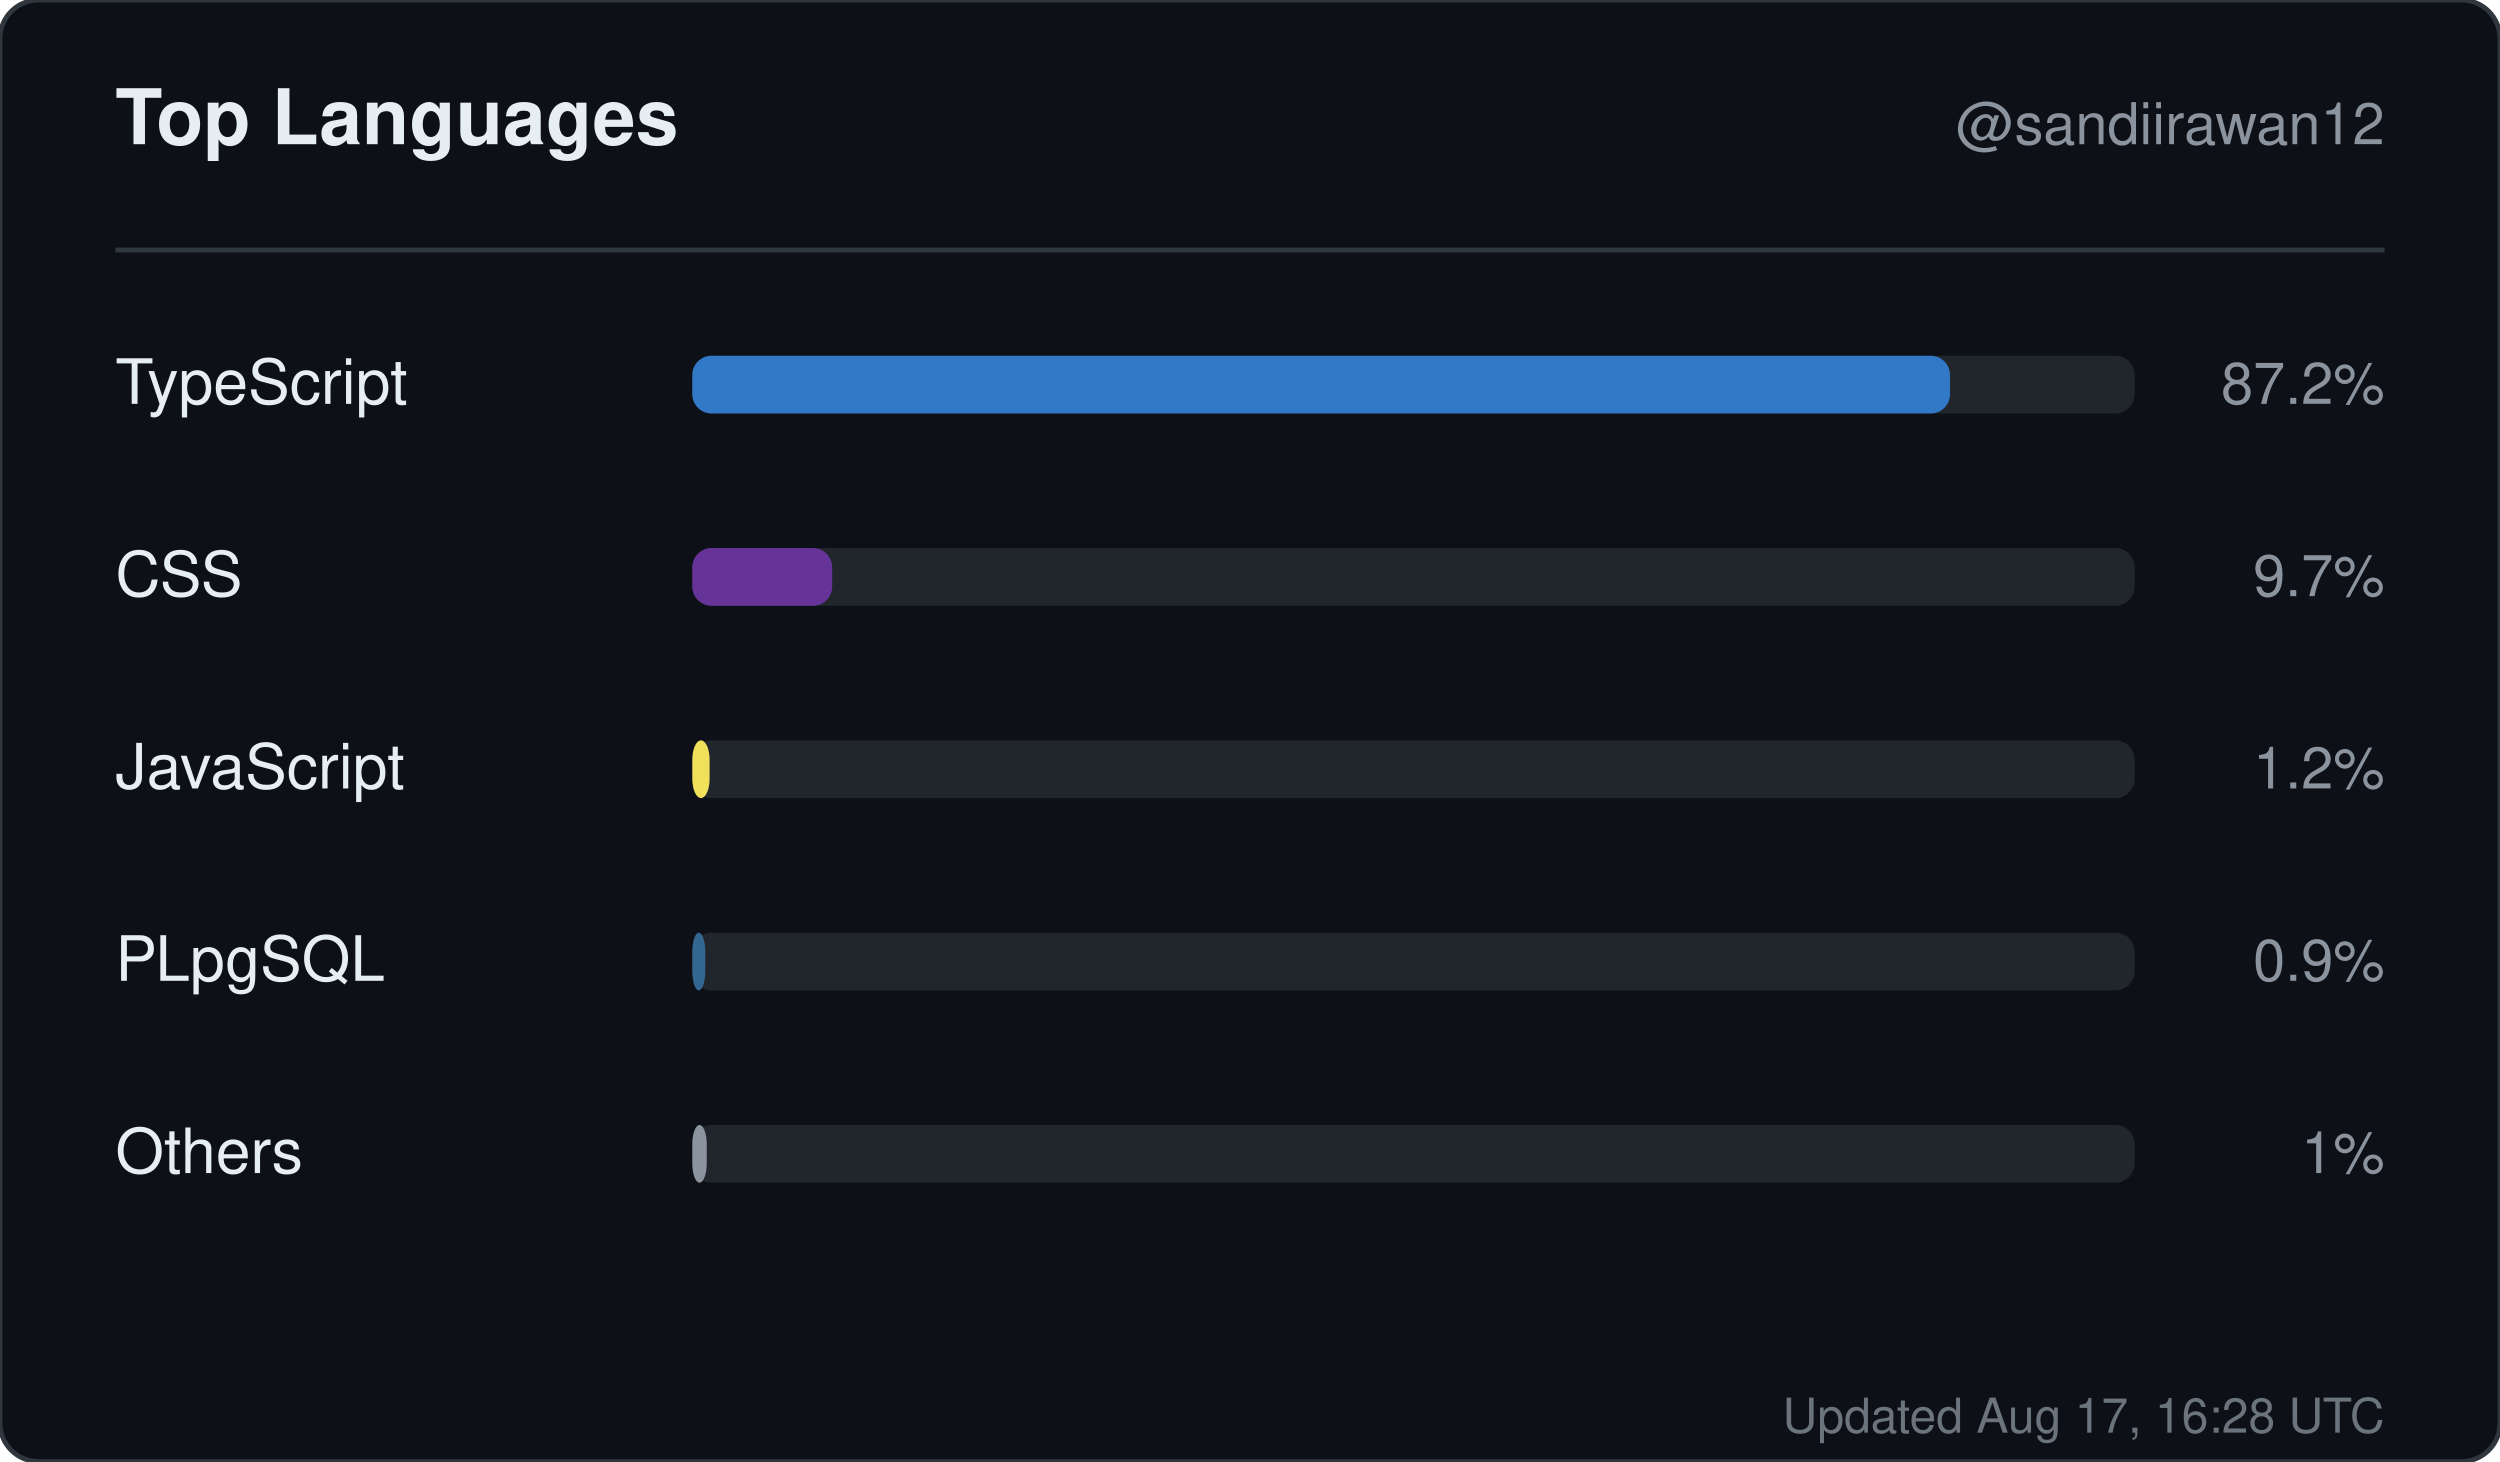
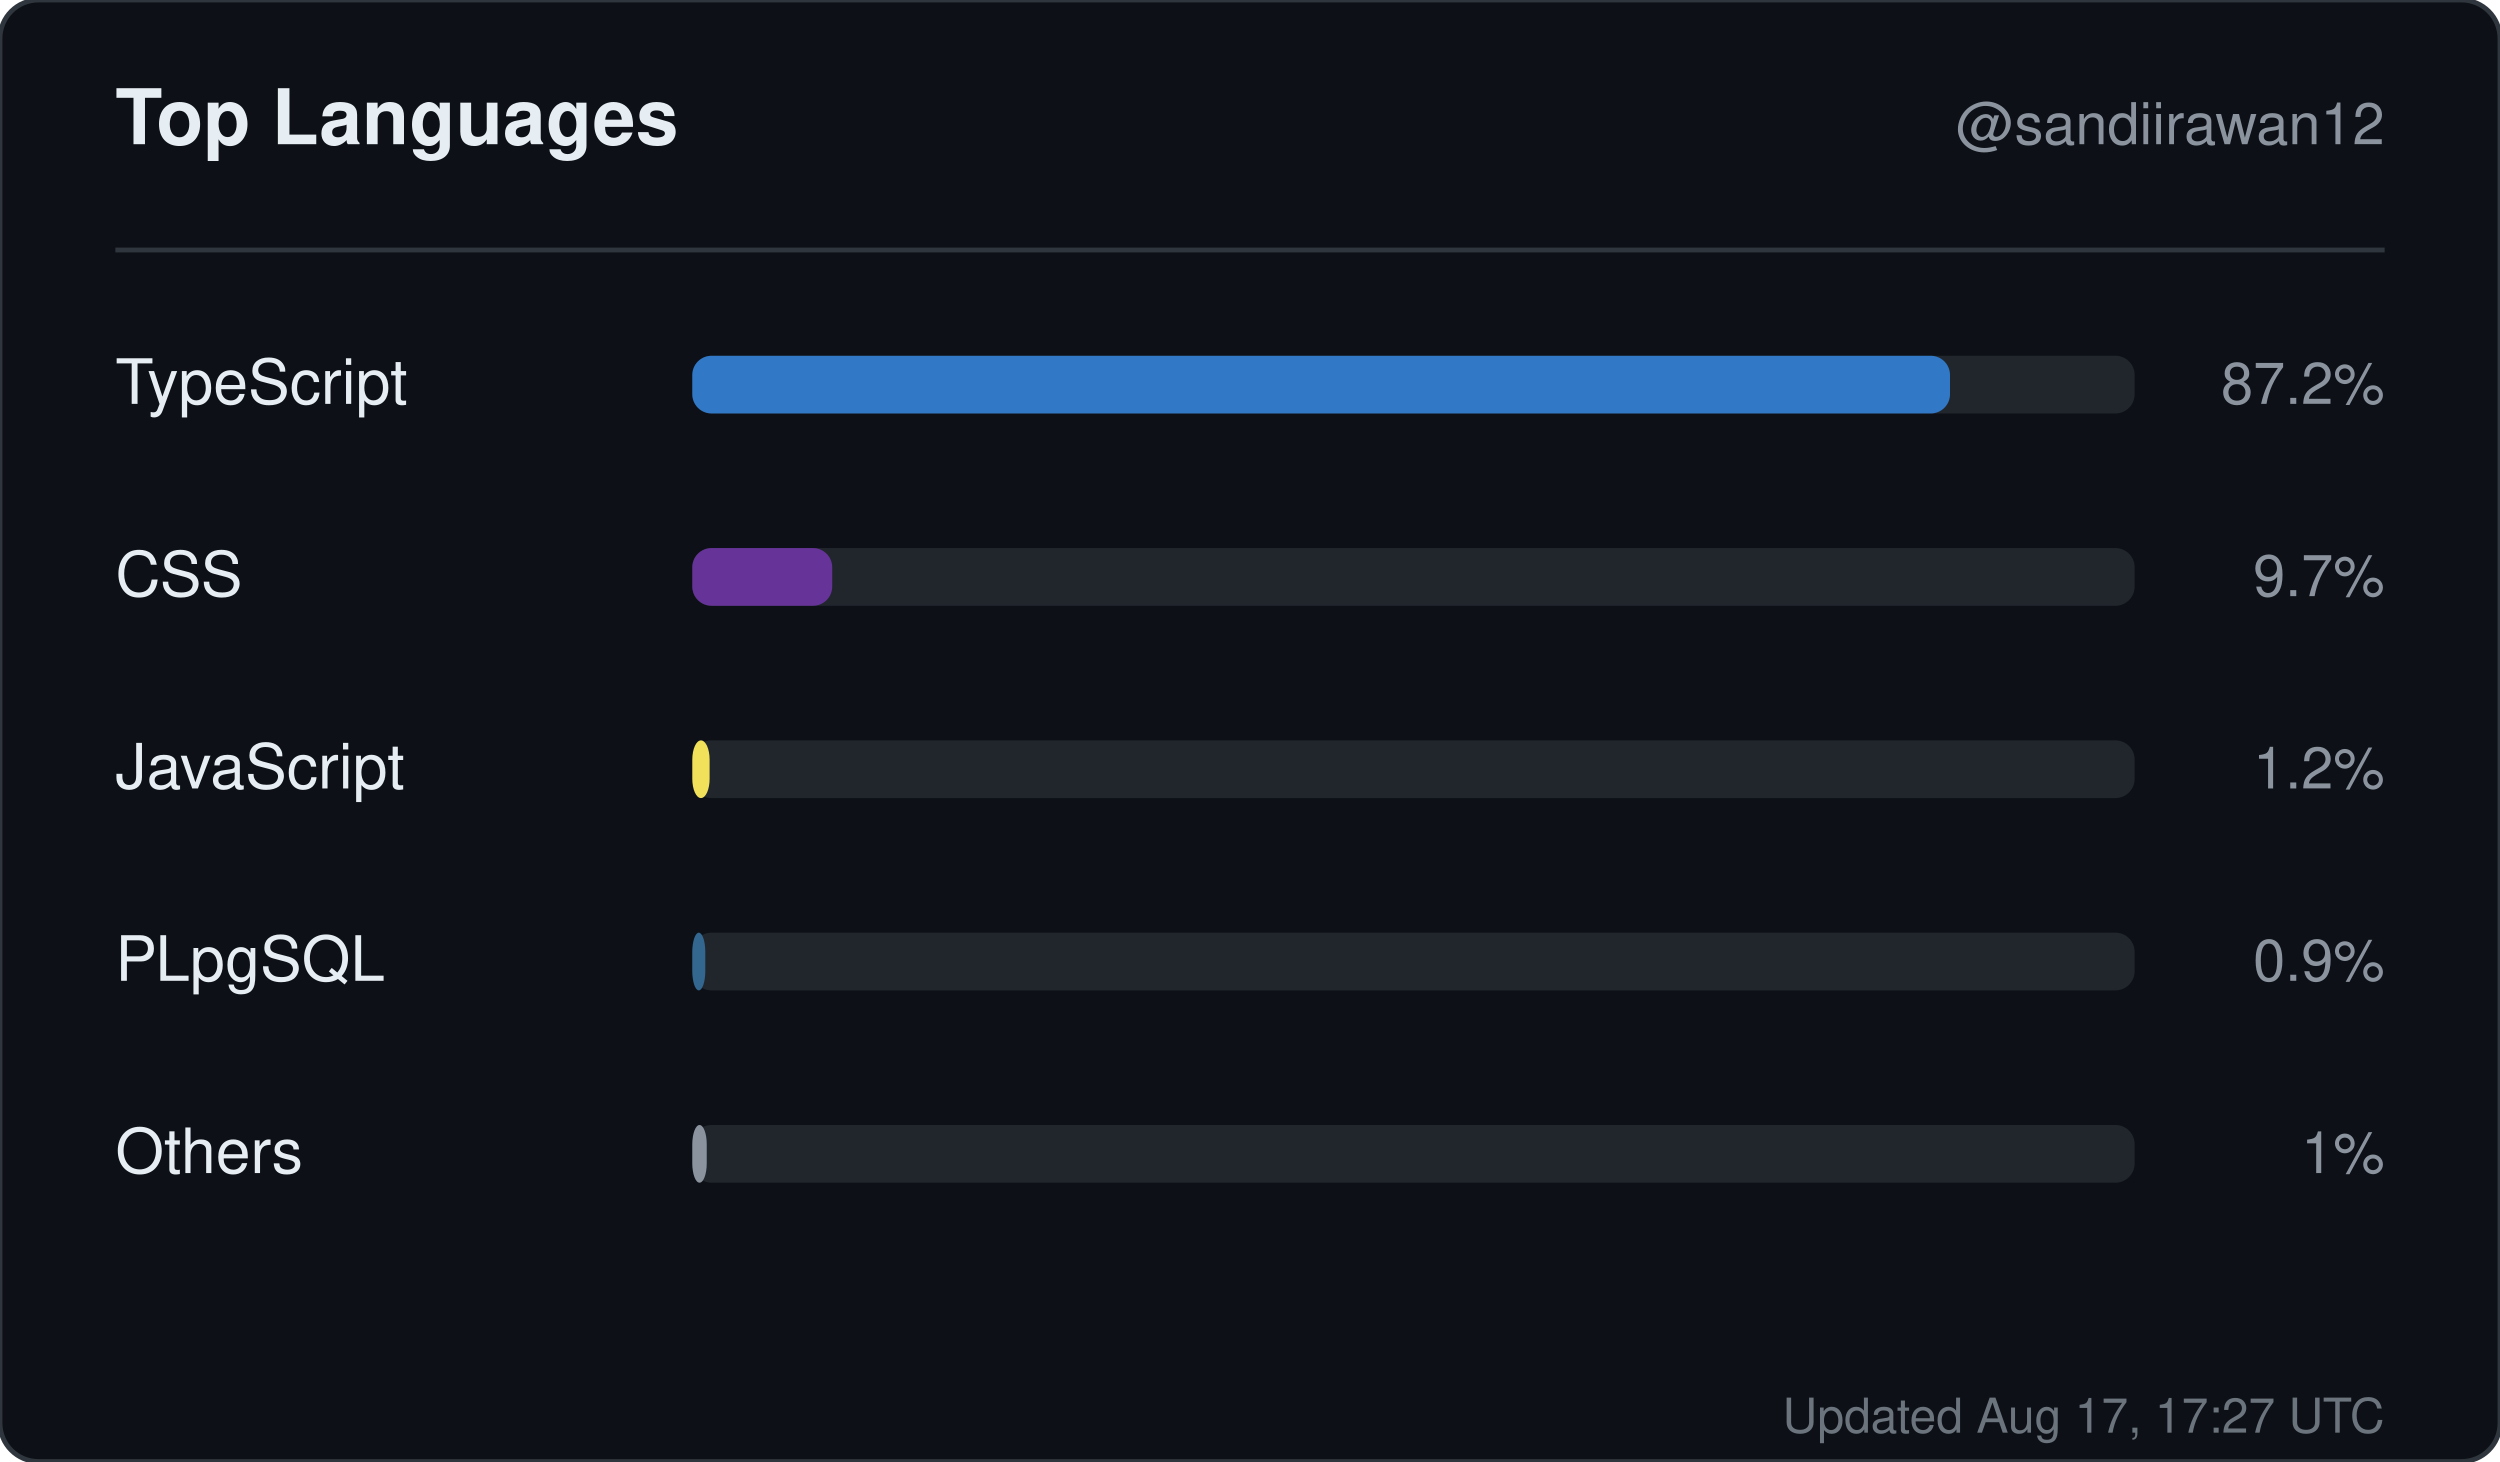
<svg xmlns="http://www.w3.org/2000/svg" width="520" height="304" viewBox="0 0 520 304" role="img" aria-label="Top languages for sandiirawan12">
  <rect width="520" height="304" rx="8" fill="#0d1117" stroke="#30363d" />
  <g font-family="-apple-system, BlinkMacSystemFont, Segoe UI, Helvetica, Arial, sans-serif">
    <text x="24" y="30" fill="#e6edf3" font-size="16" font-weight="700">Top Languages</text>
    <text x="496" y="30" fill="#8b949e" font-size="12" text-anchor="end">@sandiirawan12</text>
    <line x1="24" y1="52" x2="496" y2="52" stroke="#30363d" />
    <text x="24" y="84" fill="#e6edf3" font-size="13">TypeScript</text>
    <rect x="144" y="74" width="300" height="12" rx="4" fill="#21262d" />
    <rect x="144" y="74" width="261.6" height="12" rx="4" fill="#3178c6" />
    <text x="496" y="84" fill="#8b949e" font-size="12" text-anchor="end">87.2%</text>
    <text x="24" y="124" fill="#e6edf3" font-size="13">CSS</text>
    <rect x="144" y="114" width="300" height="12" rx="4" fill="#21262d" />
    <rect x="144" y="114" width="29.1" height="12" rx="4" fill="#663399" />
    <text x="496" y="124" fill="#8b949e" font-size="12" text-anchor="end">9.7%</text>
    <text x="24" y="164" fill="#e6edf3" font-size="13">JavaScript</text>
    <rect x="144" y="154" width="300" height="12" rx="4" fill="#21262d" />
    <rect x="144" y="154" width="3.6" height="12" rx="4" fill="#f1e05a" />
    <text x="496" y="164" fill="#8b949e" font-size="12" text-anchor="end">1.2%</text>
    <text x="24" y="204" fill="#e6edf3" font-size="13">PLpgSQL</text>
    <rect x="144" y="194" width="300" height="12" rx="4" fill="#21262d" />
    <rect x="144" y="194" width="2.7" height="12" rx="4" fill="#336790" />
    <text x="496" y="204" fill="#8b949e" font-size="12" text-anchor="end">0.9%</text>
    <text x="24" y="244" fill="#e6edf3" font-size="13">Others</text>
    <rect x="144" y="234" width="300" height="12" rx="4" fill="#21262d" />
    <rect x="144" y="234" width="3" height="12" rx="4" fill="#8b949e" />
    <text x="496" y="244" fill="#8b949e" font-size="12" text-anchor="end">1%</text>
-     <text x="496" y="298" fill="#8b949e" font-size="10" text-anchor="end" opacity="0.75">Updated Aug 17, 16:28 UTC</text>
+     <text x="496" y="298" fill="#8b949e" font-size="10" text-anchor="end" opacity="0.75">Updated Aug 17, 17:27 UTC</text>
  </g>
</svg>
